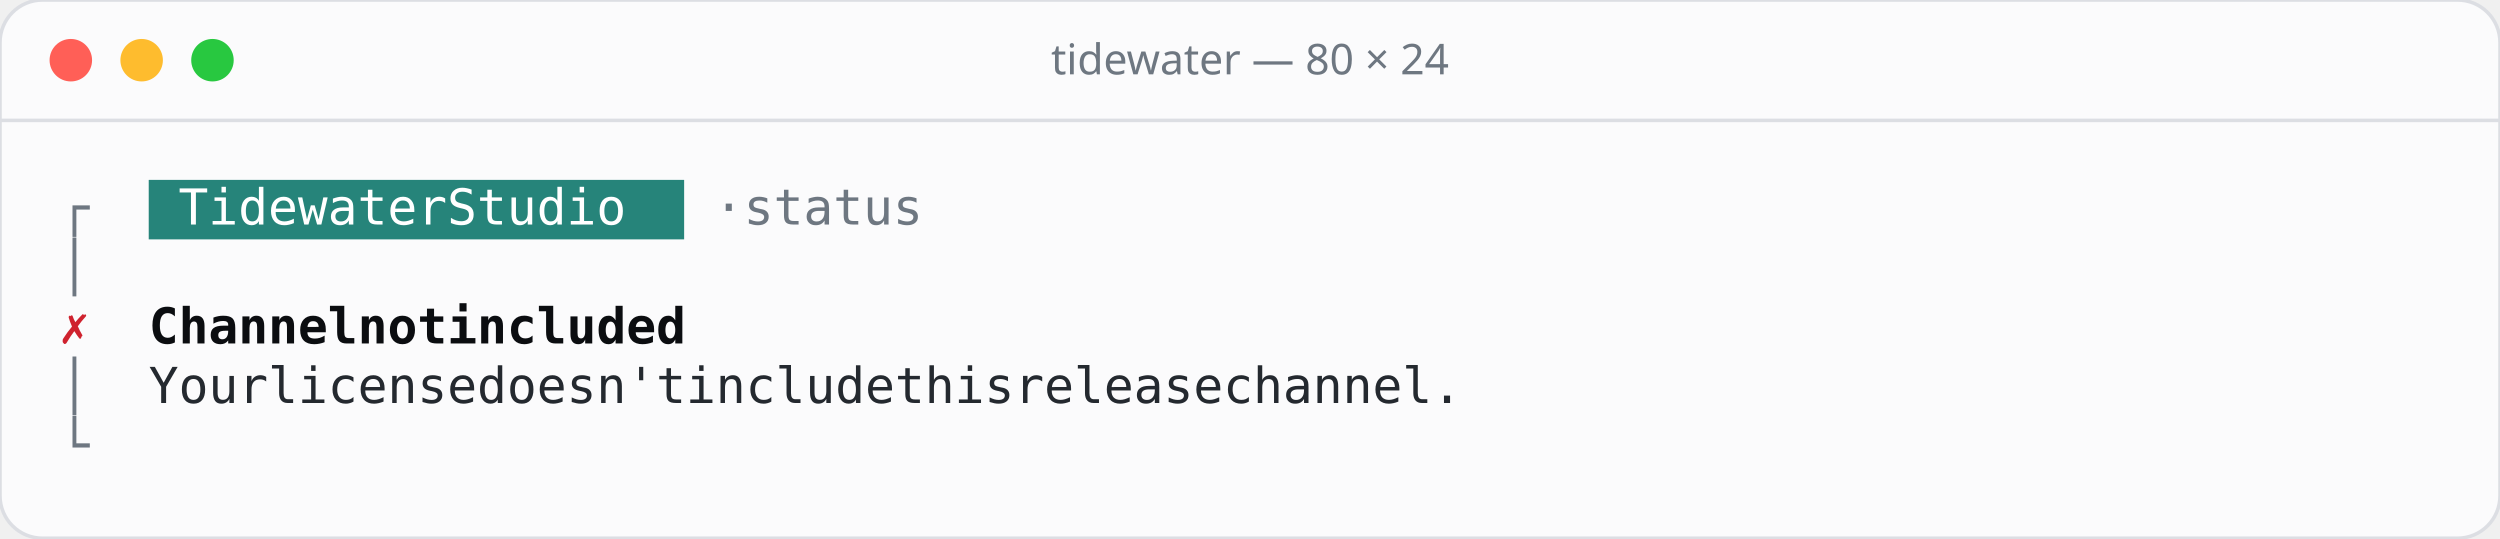
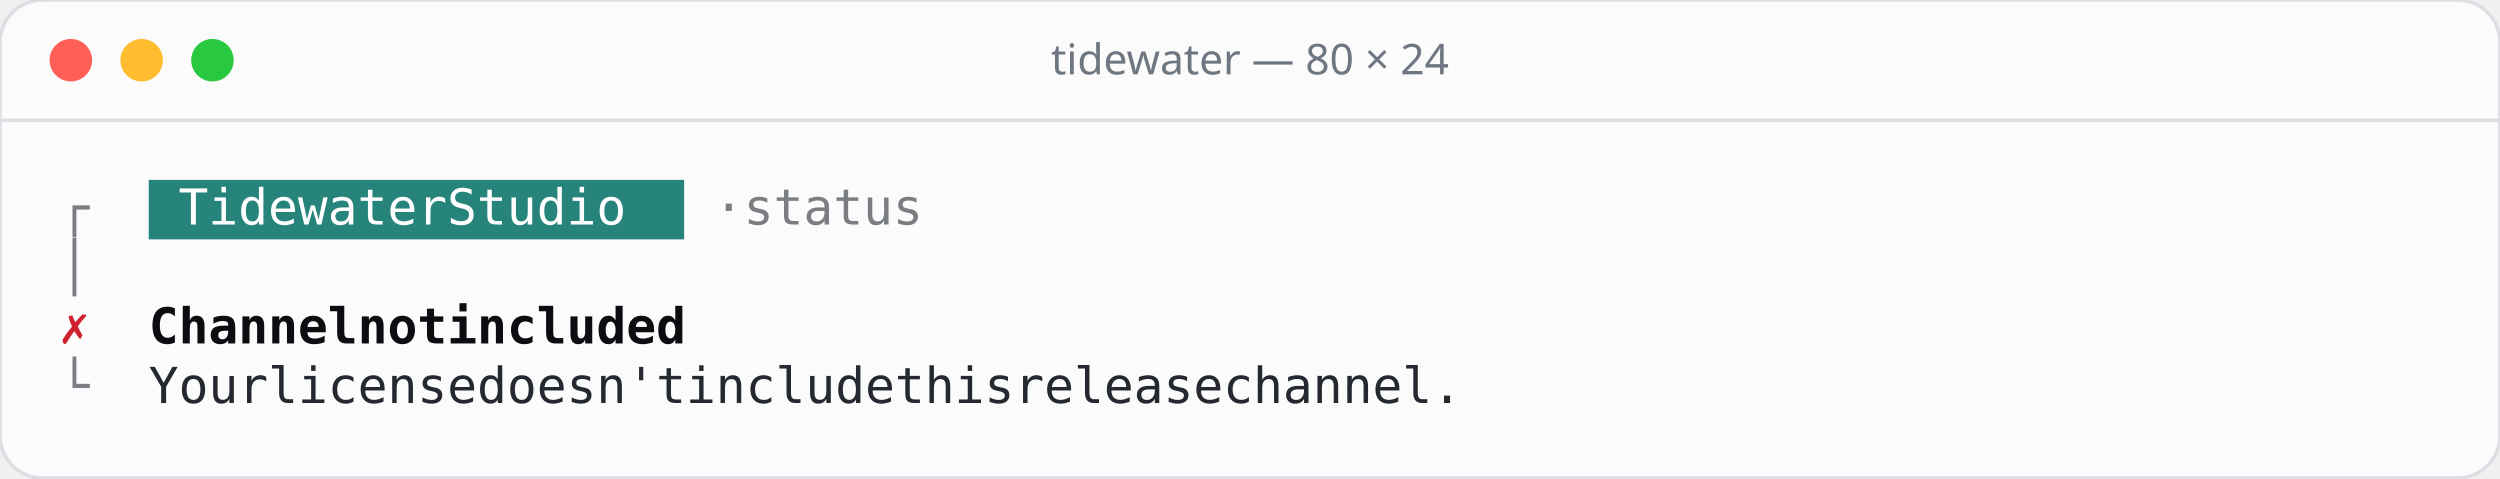
- <svg xmlns="http://www.w3.org/2000/svg" width="706" height="152" viewBox="0 0 706 152">
-   <rect width="706" height="152" rx="12" fill="#fbfbfc" stroke="#dcdee3" />
+ <svg xmlns="http://www.w3.org/2000/svg" width="706" height="135" viewBox="0 0 706 135">
+   <rect width="706" height="135" rx="12" fill="#fbfbfc" stroke="#dcdee3" />
  <line x1="0" y1="34" x2="706" y2="34" stroke="#dcdee3" />
  <circle cx="20" cy="17" r="6" fill="#ff5f57" />
  <circle cx="40" cy="17" r="6" fill="#febc2e" />
  <circle cx="60" cy="17" r="6" fill="#28c840" />
  <text x="353" y="21" text-anchor="middle" font-family="Rubik, system-ui, sans-serif" font-size="12" font-weight="500" fill="#6e7781">tidewater — 80 × 24</text>
  <g font-family="'JetBrains Mono', ui-monospace, monospace" font-size="14">
    <rect x="42.0" y="50.8" width="151.2" height="16.8" fill="#26847a" />
-     <text x="16.8" y="63.4" fill="#6e7781">┌</text>
+     <text x="16.8" y="63.4" fill="#7a7d81">┌</text>
    <text x="50.4 58.8 67.2 75.6 84.0 92.4 100.8 109.2 117.6 134.4 142.8 151.2 159.6 168.0 176.4" y="63.4" fill="#ffffff">TidewaterStudio</text>
-     <text x="201.6 218.4 226.8 235.2 243.6 252.0 260.4" y="63.4" fill="#6e7781">·status</text>
-     <text x="16.8" y="80.2" fill="#6e7781">│</text>
+     <text x="201.6 218.4 226.8 235.2 243.6 252.0 260.4" y="63.4" fill="#7a7d81">·status</text>
+     <text x="16.8" y="80.2" fill="#7a7d81">│</text>
    <text x="16.8" y="97.0" fill="#cf222e">✗</text>
    <text x="42.0 50.4 58.8 67.2 75.6 84.0 92.4 109.2 117.6 126.0 142.8 151.2 159.6 168.0 176.4 184.8 193.2 201.6" y="97.0" fill="#0b0d10" font-weight="600">Channelnotincluded</text>
-     <text x="16.8" y="113.8" fill="#6e7781">│</text>
+     <text x="16.8" y="113.8" fill="#7a7d81">└</text>
    <text x="42.0 50.4 58.8 67.2 84.0 92.4 100.8 109.2 117.6 126.0 134.4 151.2 159.6 168.0 176.4 184.8 193.2 201.6 218.4 226.8 235.2 243.6 252.0 260.4 268.8 285.6 294.0 302.4 310.8 327.6 336.0 344.4 352.8 361.2 369.6 378.0 394.8 403.2 411.6 420.0 428.4 436.8 445.2 453.6" y="113.8" fill="#24292f">Yourlicensedoesn'tincludethisreleasechannel.</text>
-     <text x="16.8" y="130.6" fill="#6e7781">└</text>
  </g>
</svg>
